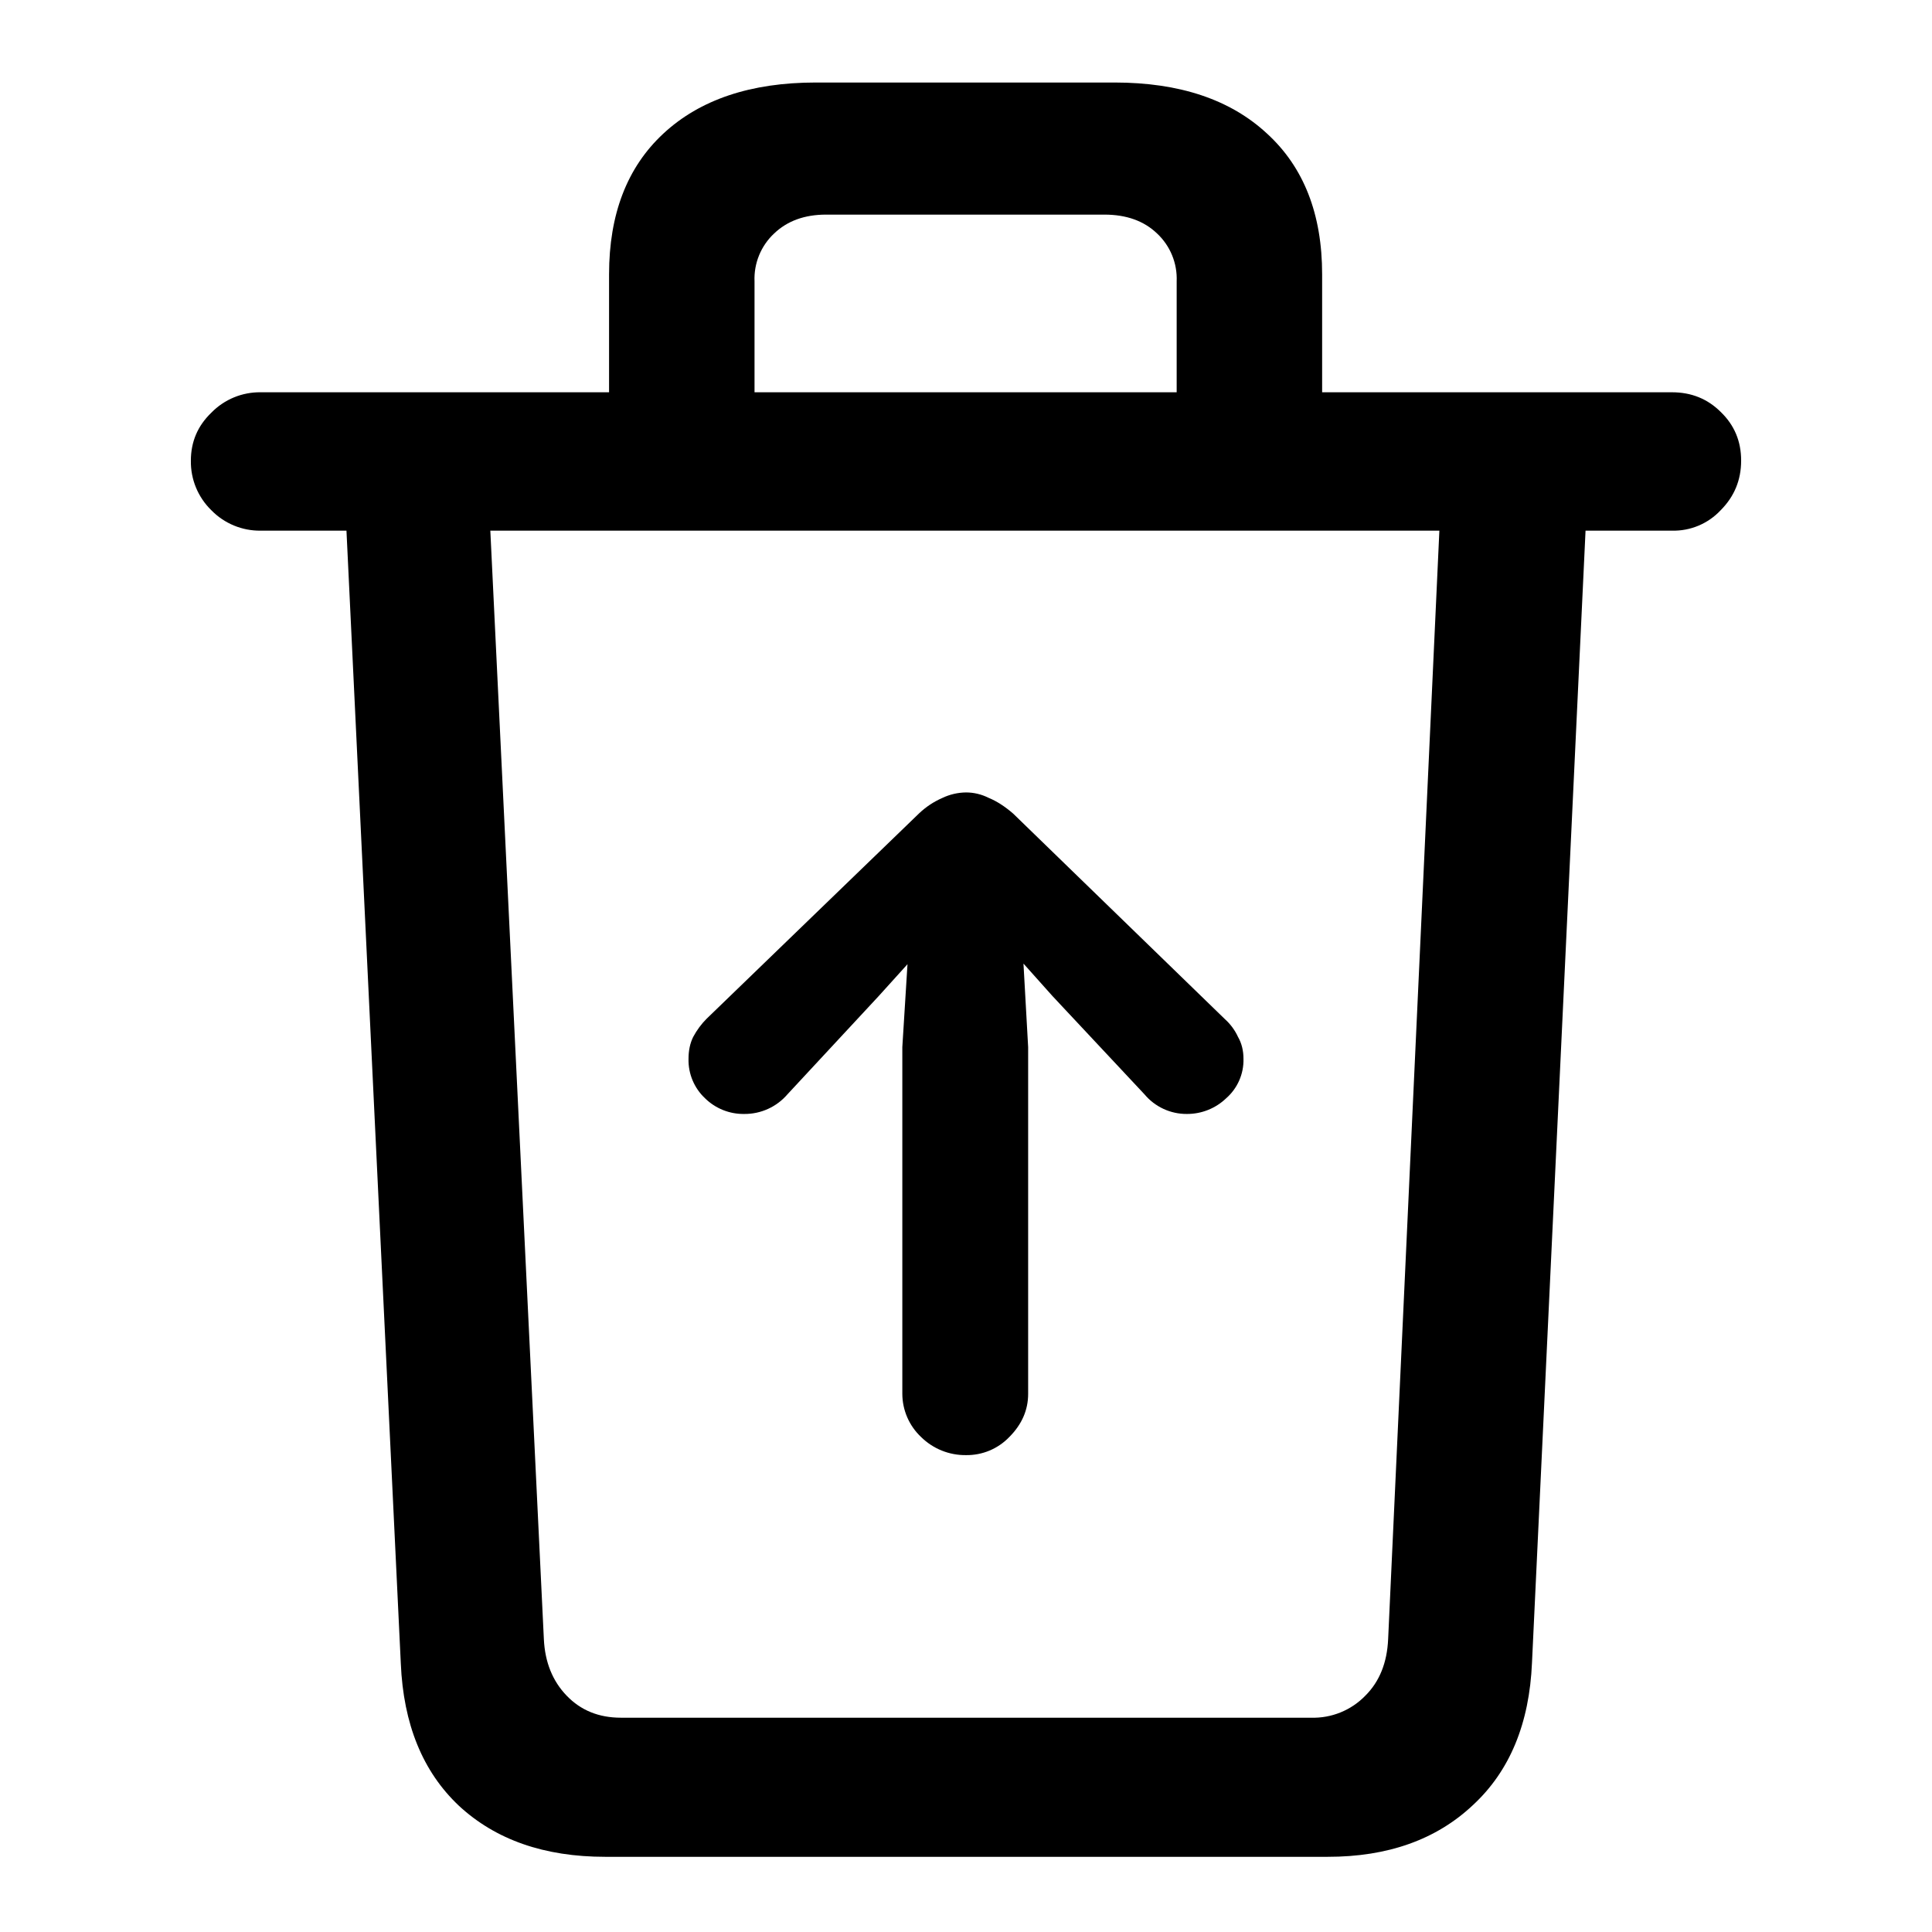
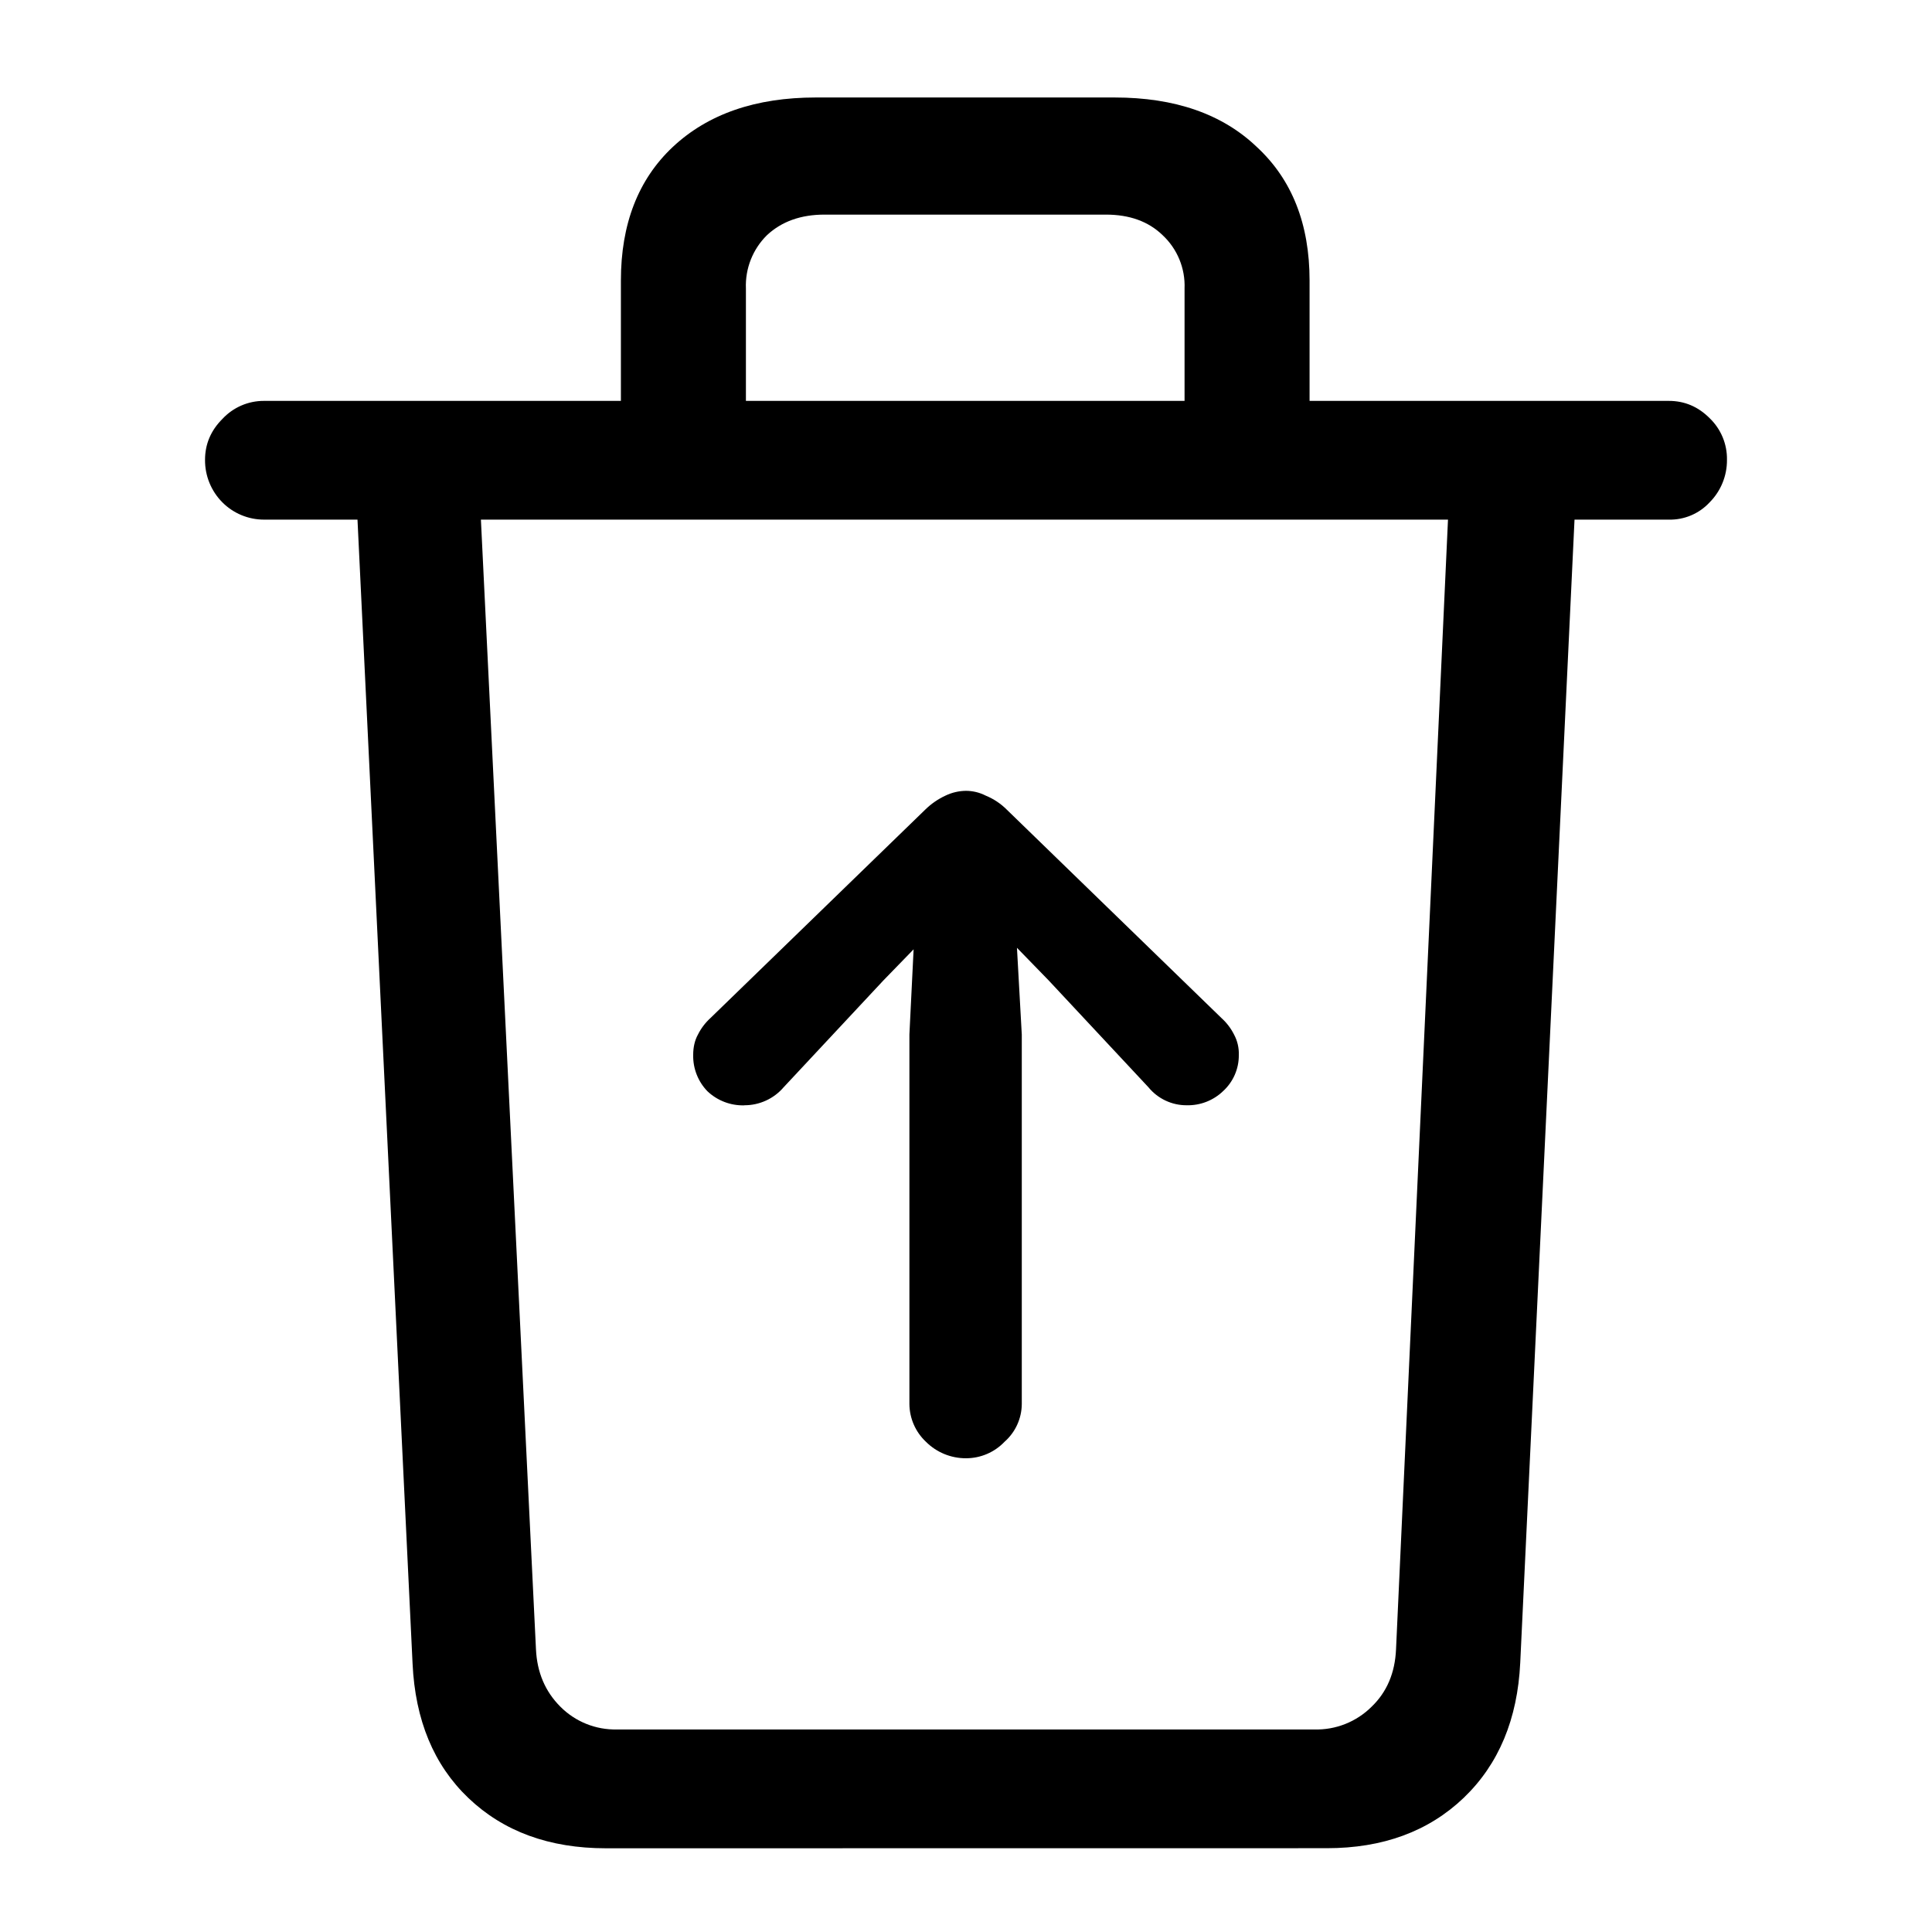
<svg xmlns="http://www.w3.org/2000/svg" fill="currentColor" viewBox="0 0 24 24">
-   <path d="M7.566 5.518v-2.11q0-1.122.674-1.748.683-.635 1.895-.635h3.71q1.212 0 1.895.635.684.626.684 1.748v2.11h-1.807V3.496a.77.77 0 0 0-.244-.596q-.244-.234-.654-.234h-3.457q-.4 0-.645.234a.77.77 0 0 0-.244.596v2.022zM3.24 6.592a.84.84 0 0 1-.615-.254.84.84 0 0 1-.254-.615q0-.352.254-.596a.84.84 0 0 1 .615-.254h17.53q.36 0 .605.244.255.245.254.606 0 .36-.254.615a.8.8 0 0 1-.605.254zm4.278 16.474q-1.133 0-1.817-.634-.674-.635-.722-1.768L4.295 6.406h1.787l.674 13.955q.02.43.283.703.263.274.674.274h8.574a.9.9 0 0 0 .674-.274q.264-.263.283-.703l.645-13.955h1.816l-.674 14.248q-.048 1.134-.732 1.768-.684.645-1.807.644zM12 18.076a.78.78 0 0 1-.557-.224.74.74 0 0 1-.234-.538v-4.306l.098-1.572q.01-.342.214-.508a.73.73 0 0 1 .47-.166.7.7 0 0 1 .468.166q.206.166.225.507l.088 1.573v4.307q0 .302-.235.537a.73.73 0 0 1-.537.224m-2.754-4.238a.68.68 0 0 1-.488-.195.65.65 0 0 1-.205-.489q0-.156.058-.273.069-.128.166-.225l2.637-2.549a1 1 0 0 1 .293-.195.7.7 0 0 1 .293-.068q.147 0 .283.068.147.06.303.195l2.627 2.55q.108.097.166.224.068.118.068.273a.63.63 0 0 1-.215.489.7.7 0 0 1-.488.195.68.68 0 0 1-.527-.244l-1.143-1.221-.908-1.016h-.332l-.918 1.016-1.133 1.22a.7.7 0 0 1-.537.245" />
+   <path d="M7.713 5.674V3.486q0-1.054.644-1.66.656-.615 1.778-.615h3.71q1.125 0 1.768.615.655.606.655 1.66v2.188h-1.553v-2.09a.86.86 0 0 0-.274-.664q-.263-.254-.703-.254h-3.496q-.439 0-.713.254a.88.88 0 0 0-.263.664v2.09zm-4.434.781a.73.73 0 0 1-.517-.215.74.74 0 0 1-.215-.527q0-.293.215-.508a.7.7 0 0 1 .517-.225h17.452q.293 0 .507.215a.7.7 0 0 1 .215.518.74.74 0 0 1-.215.527.67.67 0 0 1-.508.215zM7.527 22.96q-1.054 0-1.709-.625-.644-.615-.693-1.67L4.432 6.27h1.533l.693 14.218q.02.43.303.713a.96.96 0 0 0 .703.283h8.662a.97.97 0 0 0 .713-.283q.284-.273.303-.713l.654-14.218h1.572l-.683 14.384q-.05 1.054-.703 1.68-.655.625-1.7.625zM12 18.115a.7.7 0 0 1-.498-.205.65.65 0 0 1-.205-.469v-4.59l.078-1.582q.01-.312.195-.468a.63.63 0 0 1 .42-.156.6.6 0 0 1 .42.156q.186.156.195.469l.088 1.582v4.59a.63.63 0 0 1-.214.468.66.66 0 0 1-.479.205m-2.754-4.384a.64.64 0 0 1-.459-.176.63.63 0 0 1-.176-.45q0-.146.059-.253a.7.7 0 0 1 .156-.206l2.666-2.587a.9.9 0 0 1 .254-.176.6.6 0 0 1 .254-.059.54.54 0 0 1 .244.059.8.8 0 0 1 .264.176l2.666 2.588a.7.7 0 0 1 .156.205.5.5 0 0 1 .059.253.6.6 0 0 1-.196.45.63.63 0 0 1-.449.175.61.61 0 0 1-.478-.224l-1.24-1.328L12 11.123l-1.025 1.055-1.24 1.328a.64.64 0 0 1-.489.224" />
</svg>
